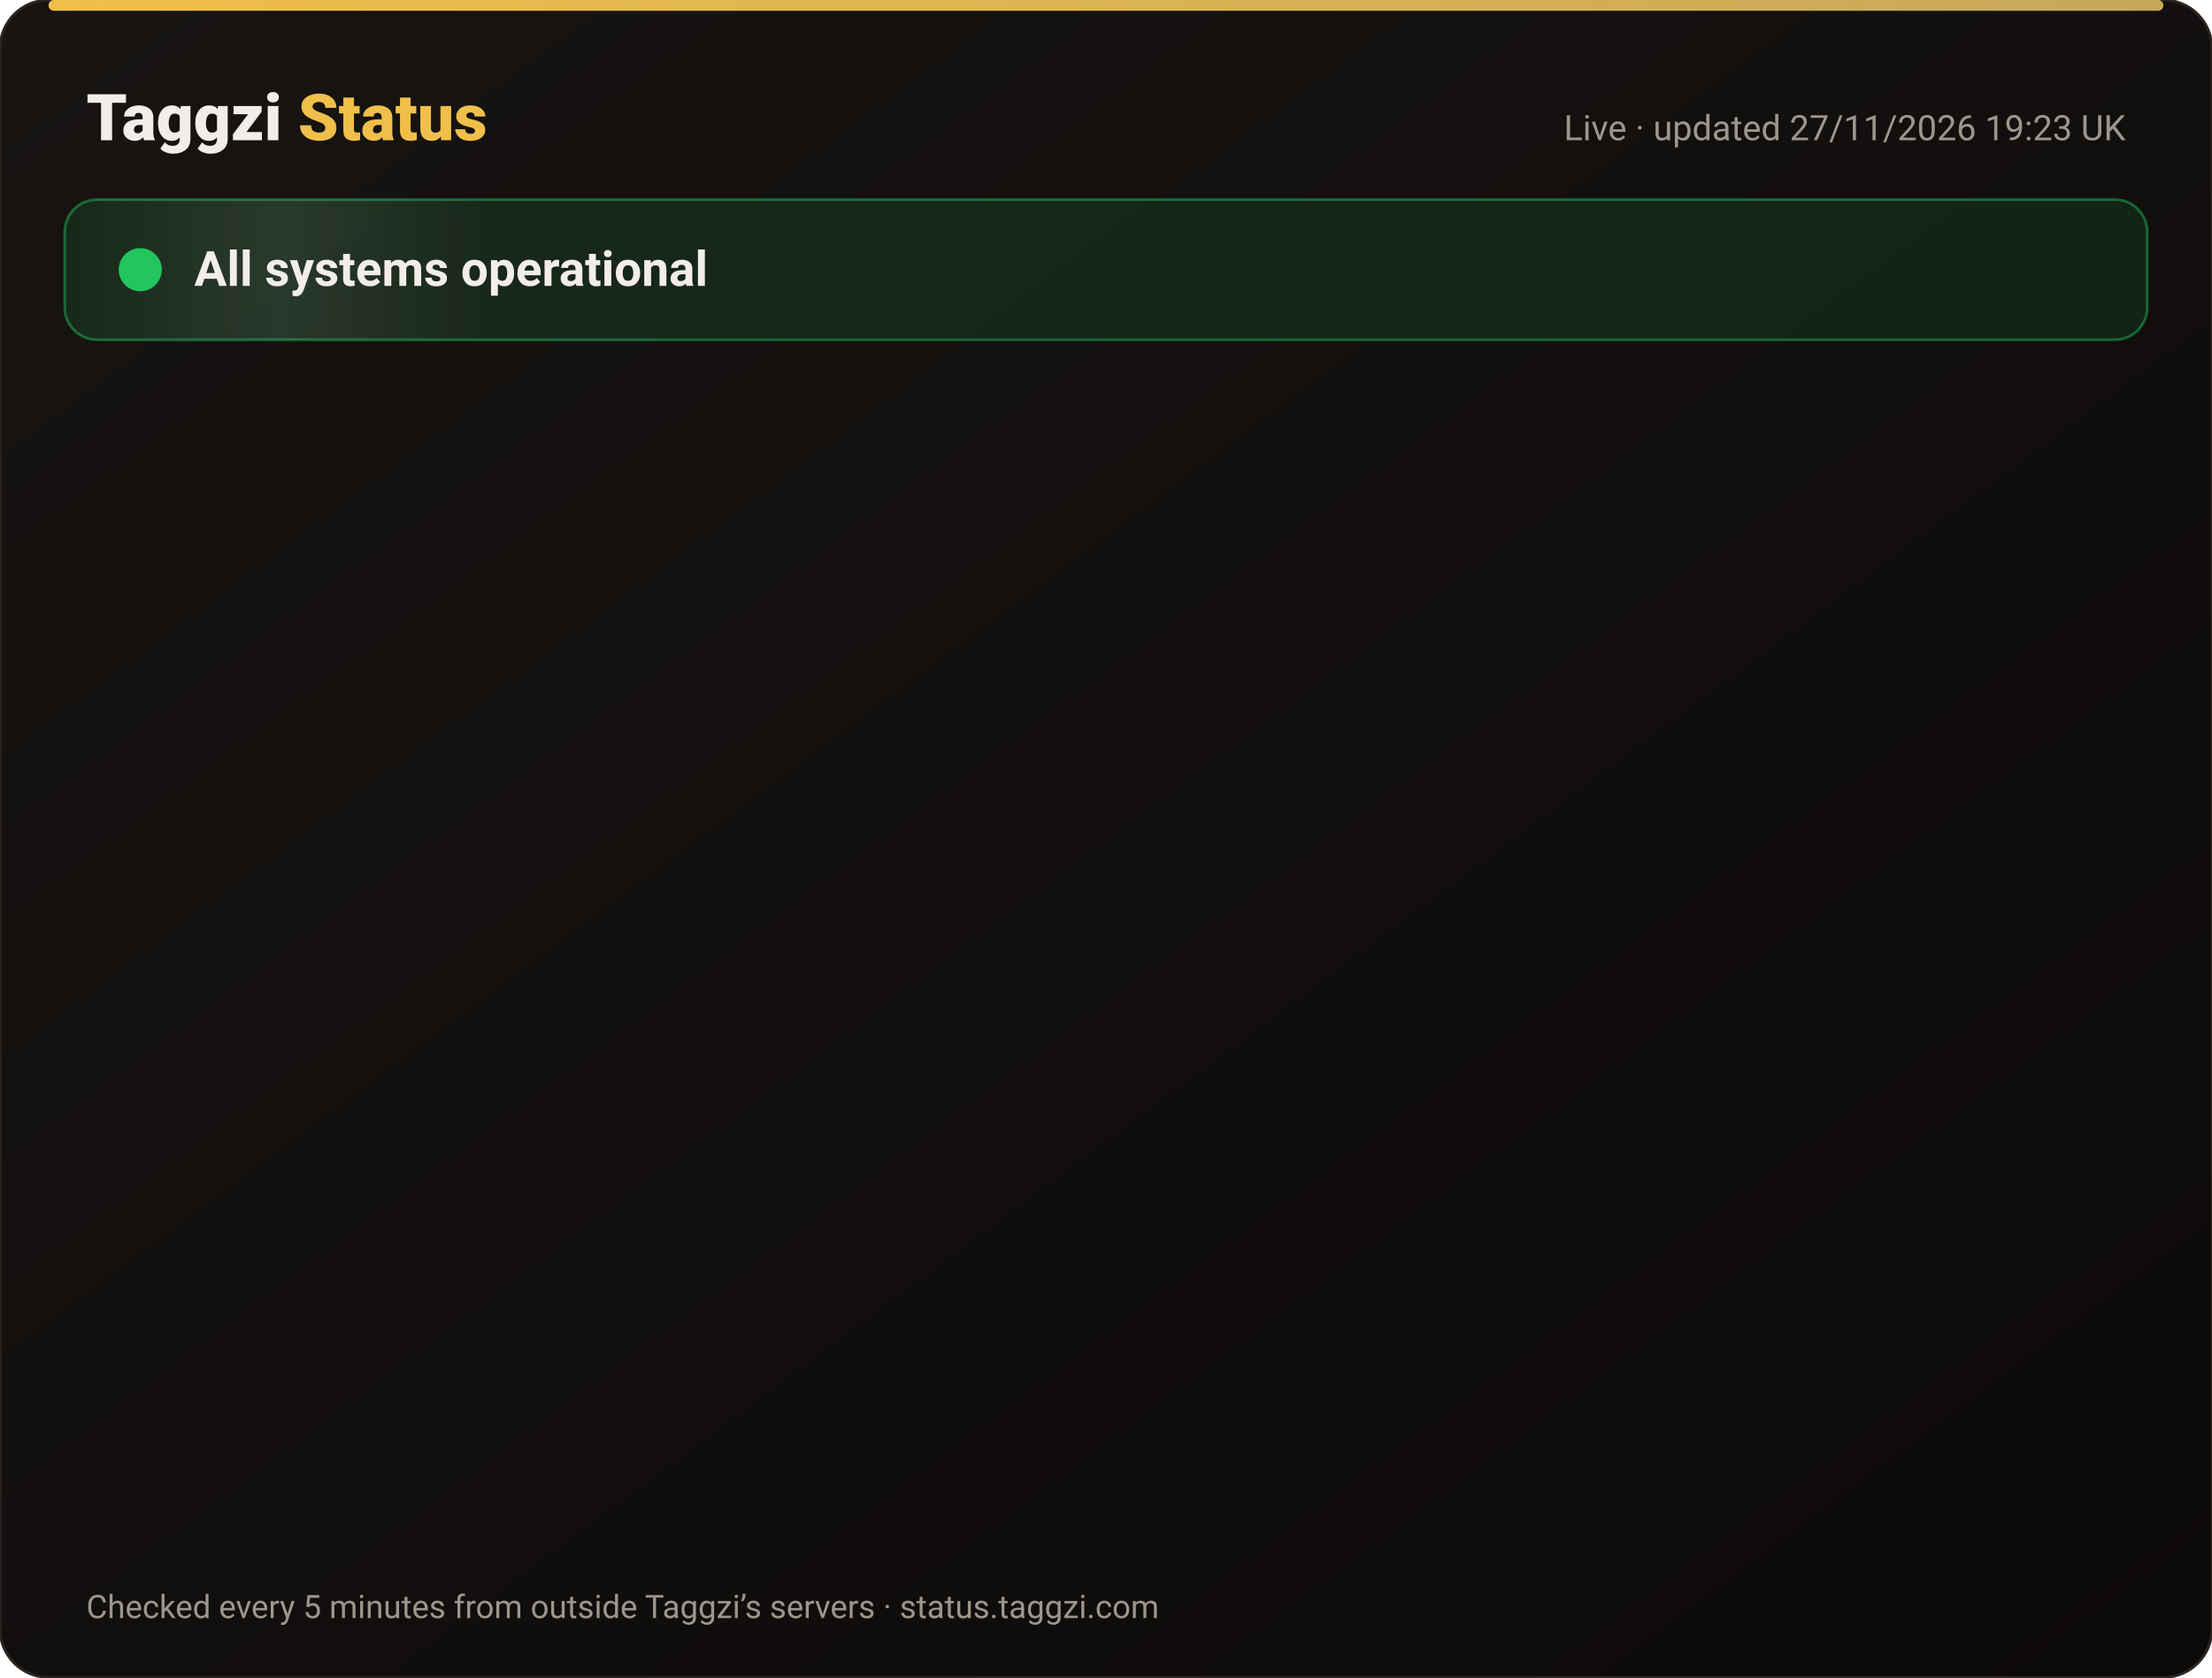
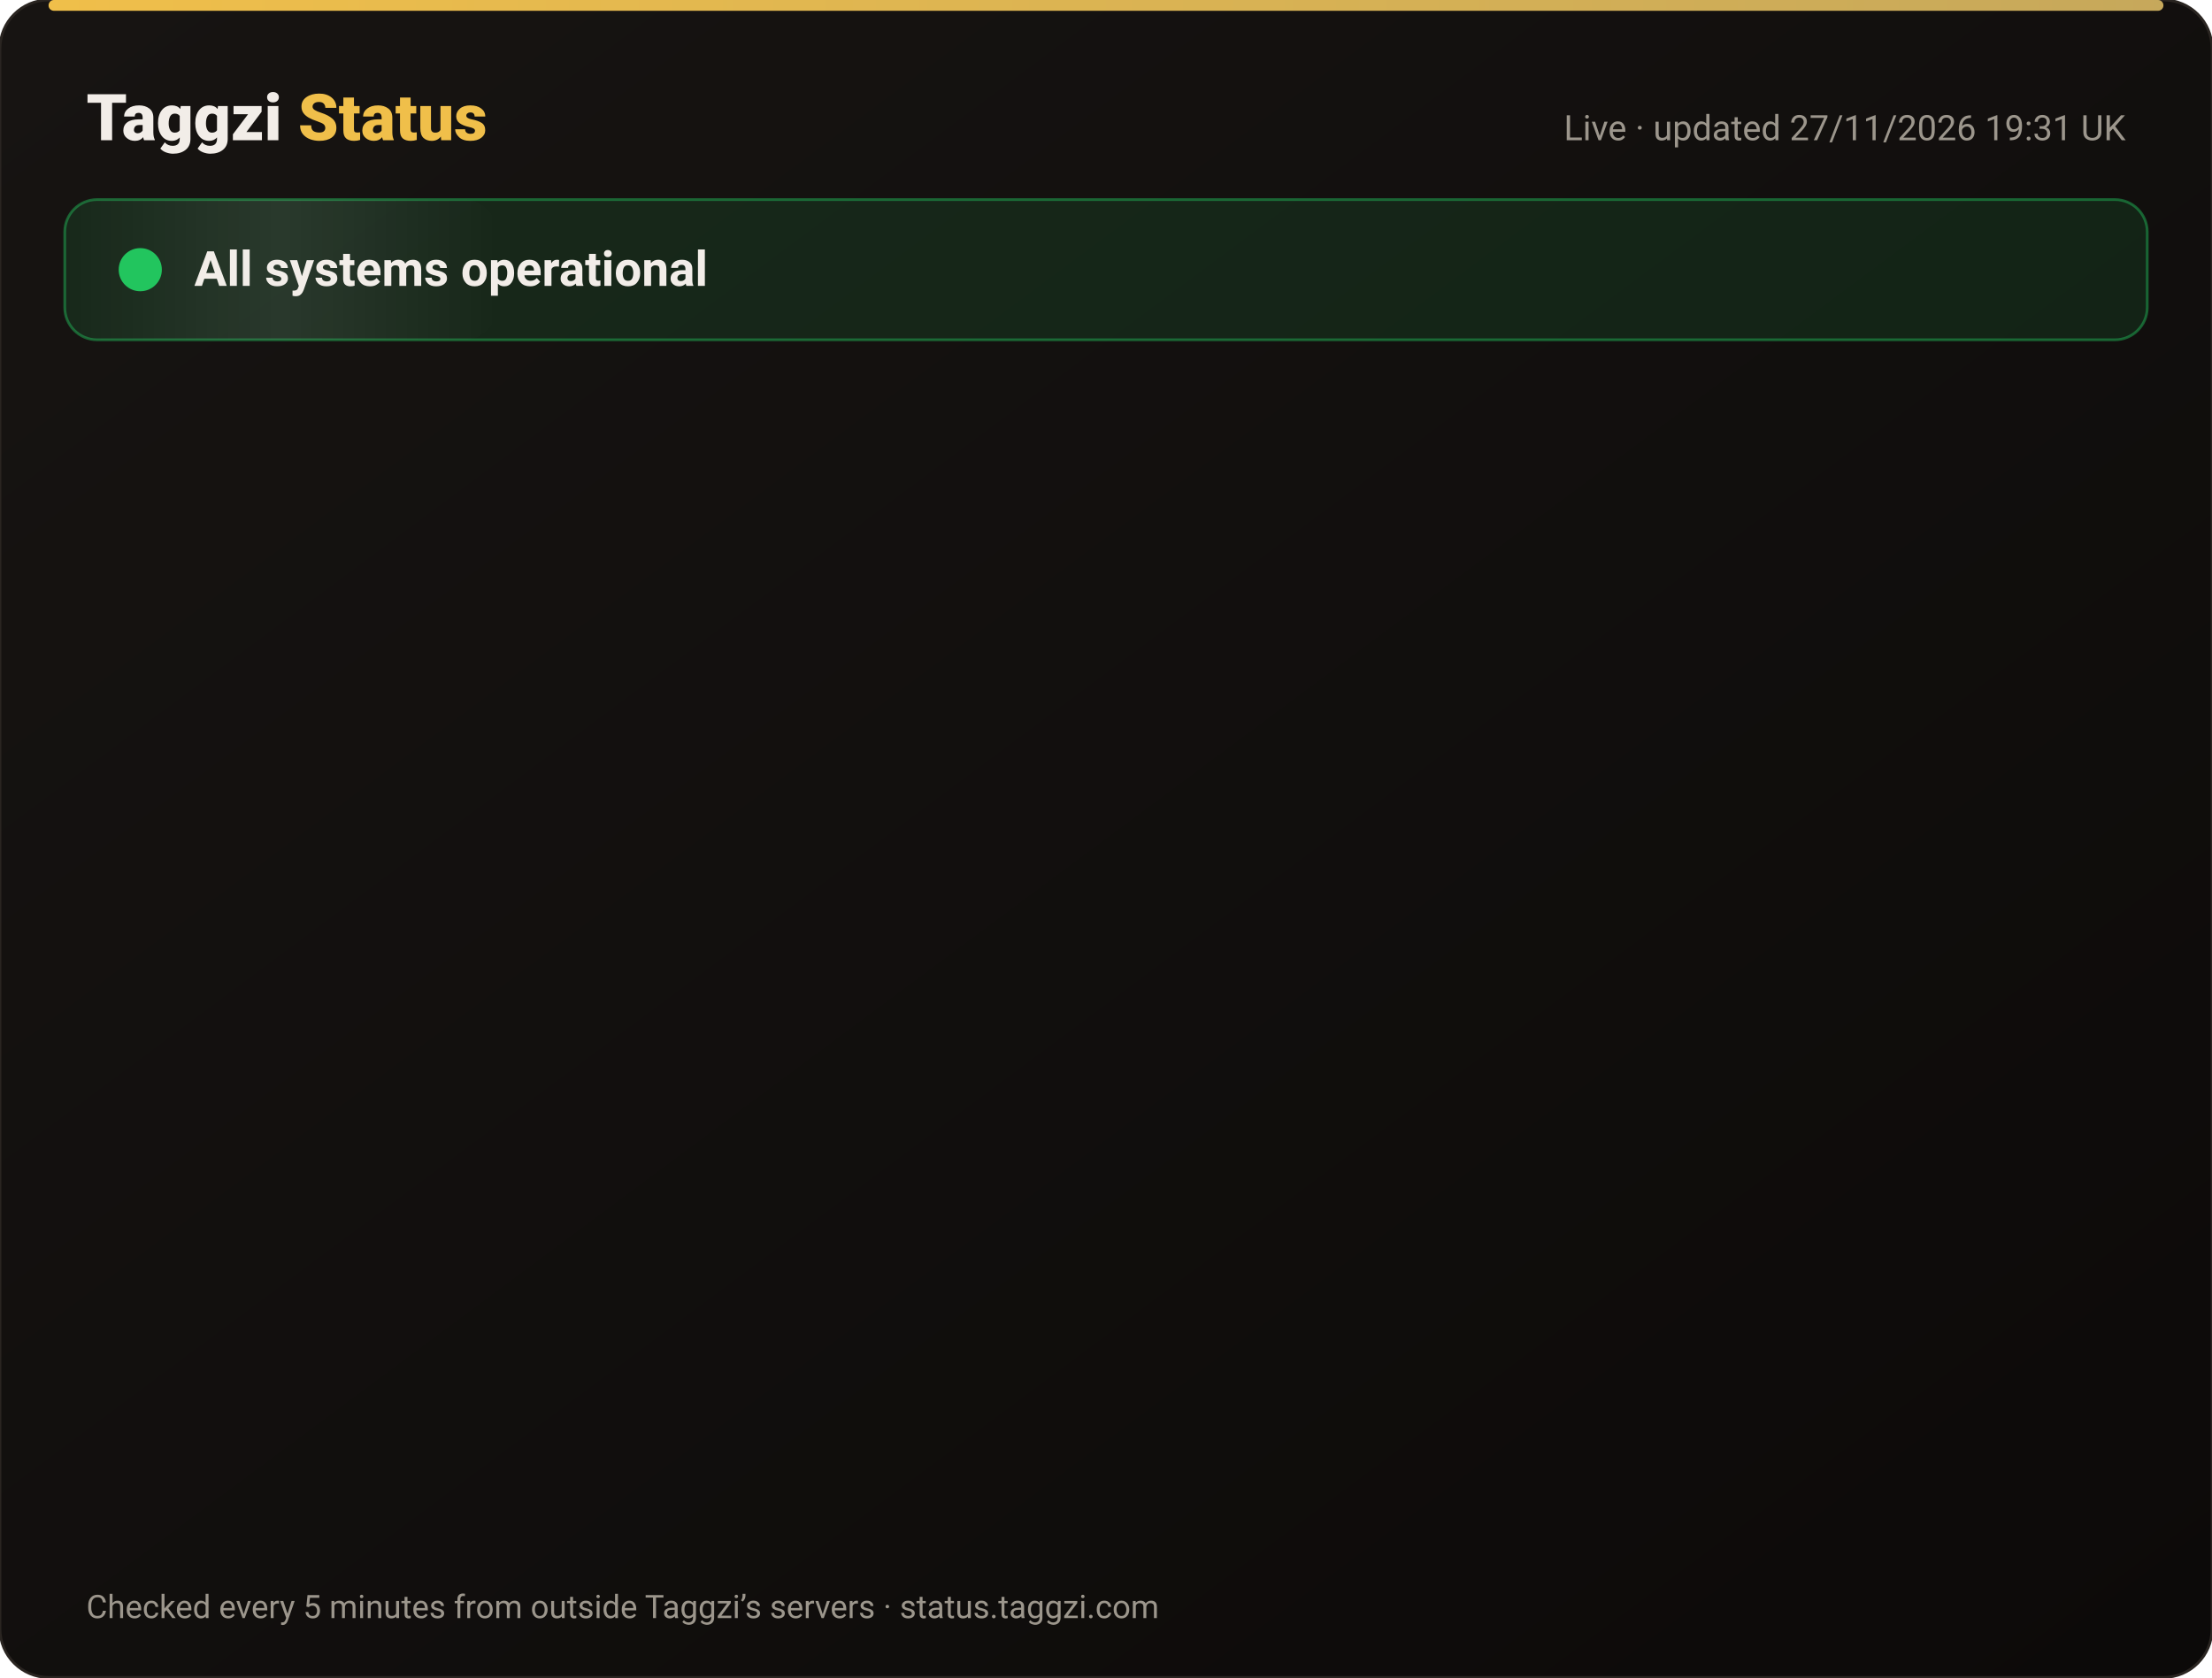
<svg xmlns="http://www.w3.org/2000/svg" width="820" height="622" viewBox="0 0 820 622" font-family="-apple-system,Segoe UI,Roboto,Helvetica,Arial,sans-serif">
  <defs>
    <linearGradient id="bg" x1="0" y1="0" x2="1" y2="1">
      <stop offset="0" stop-color="#171412" />
      <stop offset="1" stop-color="#0C0A09" />
    </linearGradient>
    <linearGradient id="gold" x1="0" x2="1">
      <stop offset="0" stop-color="#F0BF4A" />
      <stop offset="1" stop-color="#c6a85b" />
    </linearGradient>
    <linearGradient id="shine" x1="0" x2="1">
      <stop offset="0" stop-color="#fff" stop-opacity="0" />
      <stop offset=".5" stop-color="#fff" stop-opacity=".08" />
      <stop offset="1" stop-color="#fff" stop-opacity="0" />
    </linearGradient>
  </defs>
  <rect width="820" height="622" rx="18" fill="url(#bg)" stroke="#2a2521" />
  <rect x="18" y="0" width="784" height="4" rx="2" fill="url(#gold)" />
  <text x="32" y="52" font-size="24" font-weight="800" fill="#F2EDE8">Taggzi <tspan fill="#F0BF4A">Status</tspan>
  </text>
-   <text x="788" y="52" font-size="13" fill="#9C968C" text-anchor="end">Live · updated 27/11/2026 19:23 UK</text>
+   <text x="788" y="52" font-size="13" fill="#9C968C" text-anchor="end">Live · updated 27/11/2026 19:31 UK</text>
  <rect x="24" y="74" width="772" height="52" rx="12" fill="#22c55e" fill-opacity=".12" stroke="#22c55e" stroke-opacity=".45" />
  <rect x="24" y="74" width="160" height="52" rx="12" fill="url(#shine)">
    <animate attributeName="x" from="-160" to="820" dur="4s" repeatCount="indefinite" />
  </rect>
  <circle cx="52" cy="100" r="7" fill="#22c55e" />
  <circle cx="52" cy="100" r="7" fill="none" stroke="#22c55e" stroke-width="2">
    <animate attributeName="r" values="7;15;7" dur="2s" repeatCount="indefinite" />
    <animate attributeName="opacity" values=".9;0;.9" dur="2s" repeatCount="indefinite" />
  </circle>
  <text x="72" y="106" font-size="18" font-weight="700" fill="#F2EDE8">All systems operational</text>
  <g opacity="0">
    <animate attributeName="opacity" from="0" to="1" begin="0.00s" dur=".6s" fill="freeze" />
    <line x1="32" y1="188" x2="788" y2="188" stroke="#2a2521" />
    <circle cx="44" cy="166" r="6" fill="#22c55e">
      <animate attributeName="opacity" values="1;.45;1" dur="2.4s" begin="0.00s" repeatCount="indefinite" />
    </circle>
    <text x="62" y="171" font-size="15" font-weight="650" fill="#F2EDE8">Website</text>
    <text x="630" y="171" font-size="13" fill="#9C968C" text-anchor="end">99.98% uptime</text>
    <rect x="648" y="154" width="140" height="24" rx="12" fill="#22c55e" fill-opacity=".14" stroke="#22c55e" stroke-opacity=".5" />
    <text x="718" y="171" font-size="12" font-weight="700" fill="#22c55e" text-anchor="middle">Operational</text>
  </g>
  <g opacity="0">
    <animate attributeName="opacity" from="0" to="1" begin="0.15s" dur=".6s" fill="freeze" />
    <line x1="32" y1="234" x2="788" y2="234" stroke="#2a2521" />
    <circle cx="44" cy="212" r="6" fill="#22c55e">
      <animate attributeName="opacity" values="1;.45;1" dur="2.4s" begin="0.15s" repeatCount="indefinite" />
    </circle>
    <text x="62" y="217" font-size="15" font-weight="650" fill="#F2EDE8">Tag scans</text>
    <text x="630" y="217" font-size="13" fill="#9C968C" text-anchor="end">99.98% uptime</text>
    <rect x="648" y="200" width="140" height="24" rx="12" fill="#22c55e" fill-opacity=".14" stroke="#22c55e" stroke-opacity=".5" />
    <text x="718" y="217" font-size="12" font-weight="700" fill="#22c55e" text-anchor="middle">Operational</text>
  </g>
  <g opacity="0">
    <animate attributeName="opacity" from="0" to="1" begin="0.30s" dur=".6s" fill="freeze" />
    <line x1="32" y1="280" x2="788" y2="280" stroke="#2a2521" />
    <circle cx="44" cy="258" r="6" fill="#22c55e">
      <animate attributeName="opacity" values="1;.45;1" dur="2.4s" begin="0.30s" repeatCount="indefinite" />
    </circle>
    <text x="62" y="263" font-size="15" font-weight="650" fill="#F2EDE8">Manual tag lookup</text>
    <text x="630" y="263" font-size="13" fill="#9C968C" text-anchor="end">99.98% uptime</text>
    <rect x="648" y="246" width="140" height="24" rx="12" fill="#22c55e" fill-opacity=".14" stroke="#22c55e" stroke-opacity=".5" />
    <text x="718" y="263" font-size="12" font-weight="700" fill="#22c55e" text-anchor="middle">Operational</text>
  </g>
  <g opacity="0">
    <animate attributeName="opacity" from="0" to="1" begin="0.45s" dur=".6s" fill="freeze" />
    <line x1="32" y1="326" x2="788" y2="326" stroke="#2a2521" />
    <circle cx="44" cy="304" r="6" fill="#22c55e">
      <animate attributeName="opacity" values="1;.45;1" dur="2.4s" begin="0.45s" repeatCount="indefinite" />
    </circle>
    <text x="62" y="309" font-size="15" font-weight="650" fill="#F2EDE8">App &amp; login</text>
    <text x="630" y="309" font-size="13" fill="#9C968C" text-anchor="end">99.98% uptime</text>
    <rect x="648" y="292" width="140" height="24" rx="12" fill="#22c55e" fill-opacity=".14" stroke="#22c55e" stroke-opacity=".5" />
    <text x="718" y="309" font-size="12" font-weight="700" fill="#22c55e" text-anchor="middle">Operational</text>
  </g>
  <g opacity="0">
    <animate attributeName="opacity" from="0" to="1" begin="0.60s" dur=".6s" fill="freeze" />
    <line x1="32" y1="372" x2="788" y2="372" stroke="#2a2521" />
    <circle cx="44" cy="350" r="6" fill="#22c55e">
      <animate attributeName="opacity" values="1;.45;1" dur="2.4s" begin="0.60s" repeatCount="indefinite" />
    </circle>
    <text x="62" y="355" font-size="15" font-weight="650" fill="#F2EDE8">Community alerts</text>
    <text x="630" y="355" font-size="13" fill="#9C968C" text-anchor="end">99.98% uptime</text>
    <rect x="648" y="338" width="140" height="24" rx="12" fill="#22c55e" fill-opacity=".14" stroke="#22c55e" stroke-opacity=".5" />
    <text x="718" y="355" font-size="12" font-weight="700" fill="#22c55e" text-anchor="middle">Operational</text>
  </g>
  <g opacity="0">
    <animate attributeName="opacity" from="0" to="1" begin="0.75s" dur=".6s" fill="freeze" />
    <line x1="32" y1="418" x2="788" y2="418" stroke="#2a2521" />
    <circle cx="44" cy="396" r="6" fill="#22c55e">
      <animate attributeName="opacity" values="1;.45;1" dur="2.4s" begin="0.75s" repeatCount="indefinite" />
    </circle>
    <text x="62" y="401" font-size="15" font-weight="650" fill="#F2EDE8">Private calling</text>
    <text x="630" y="401" font-size="13" fill="#9C968C" text-anchor="end">99.98% uptime</text>
    <rect x="648" y="384" width="140" height="24" rx="12" fill="#22c55e" fill-opacity=".14" stroke="#22c55e" stroke-opacity=".5" />
    <text x="718" y="401" font-size="12" font-weight="700" fill="#22c55e" text-anchor="middle">Operational</text>
  </g>
  <g opacity="0">
    <animate attributeName="opacity" from="0" to="1" begin="0.90s" dur=".6s" fill="freeze" />
    <line x1="32" y1="464" x2="788" y2="464" stroke="#2a2521" />
    <circle cx="44" cy="442" r="6" fill="#22c55e">
      <animate attributeName="opacity" values="1;.45;1" dur="2.4s" begin="0.90s" repeatCount="indefinite" />
    </circle>
    <text x="62" y="447" font-size="15" font-weight="650" fill="#F2EDE8">Payments</text>
    <text x="630" y="447" font-size="13" fill="#9C968C" text-anchor="end">99.97% uptime</text>
    <rect x="648" y="430" width="140" height="24" rx="12" fill="#22c55e" fill-opacity=".14" stroke="#22c55e" stroke-opacity=".5" />
    <text x="718" y="447" font-size="12" font-weight="700" fill="#22c55e" text-anchor="middle">Operational</text>
  </g>
  <g opacity="0">
    <animate attributeName="opacity" from="0" to="1" begin="1.05s" dur=".6s" fill="freeze" />
    <line x1="32" y1="510" x2="788" y2="510" stroke="#2a2521" />
    <circle cx="44" cy="488" r="6" fill="#22c55e">
      <animate attributeName="opacity" values="1;.45;1" dur="2.4s" begin="1.05s" repeatCount="indefinite" />
    </circle>
    <text x="62" y="493" font-size="15" font-weight="650" fill="#F2EDE8">Email &amp; support</text>
    <text x="630" y="493" font-size="13" fill="#9C968C" text-anchor="end">99.98% uptime</text>
    <rect x="648" y="476" width="140" height="24" rx="12" fill="#22c55e" fill-opacity=".14" stroke="#22c55e" stroke-opacity=".5" />
    <text x="718" y="493" font-size="12" font-weight="700" fill="#22c55e" text-anchor="middle">Operational</text>
  </g>
  <g opacity="0">
    <animate attributeName="opacity" from="0" to="1" begin="1.20s" dur=".6s" fill="freeze" />
    <line x1="32" y1="556" x2="788" y2="556" stroke="#2a2521" />
    <circle cx="44" cy="534" r="6" fill="#22c55e">
      <animate attributeName="opacity" values="1;.45;1" dur="2.4s" begin="1.20s" repeatCount="indefinite" />
    </circle>
    <text x="62" y="539" font-size="15" font-weight="650" fill="#F2EDE8">Secure connection (SSL)</text>
    <text x="630" y="539" font-size="13" fill="#9C968C" text-anchor="end">100.00% uptime</text>
    <rect x="648" y="522" width="140" height="24" rx="12" fill="#22c55e" fill-opacity=".14" stroke="#22c55e" stroke-opacity=".5" />
    <text x="718" y="539" font-size="12" font-weight="700" fill="#22c55e" text-anchor="middle">Operational</text>
  </g>
  <text x="32" y="600" font-size="12" fill="#9C968C">Checked every 5 minutes from outside Taggzi’s servers · status.taggzi.com</text>
</svg>
